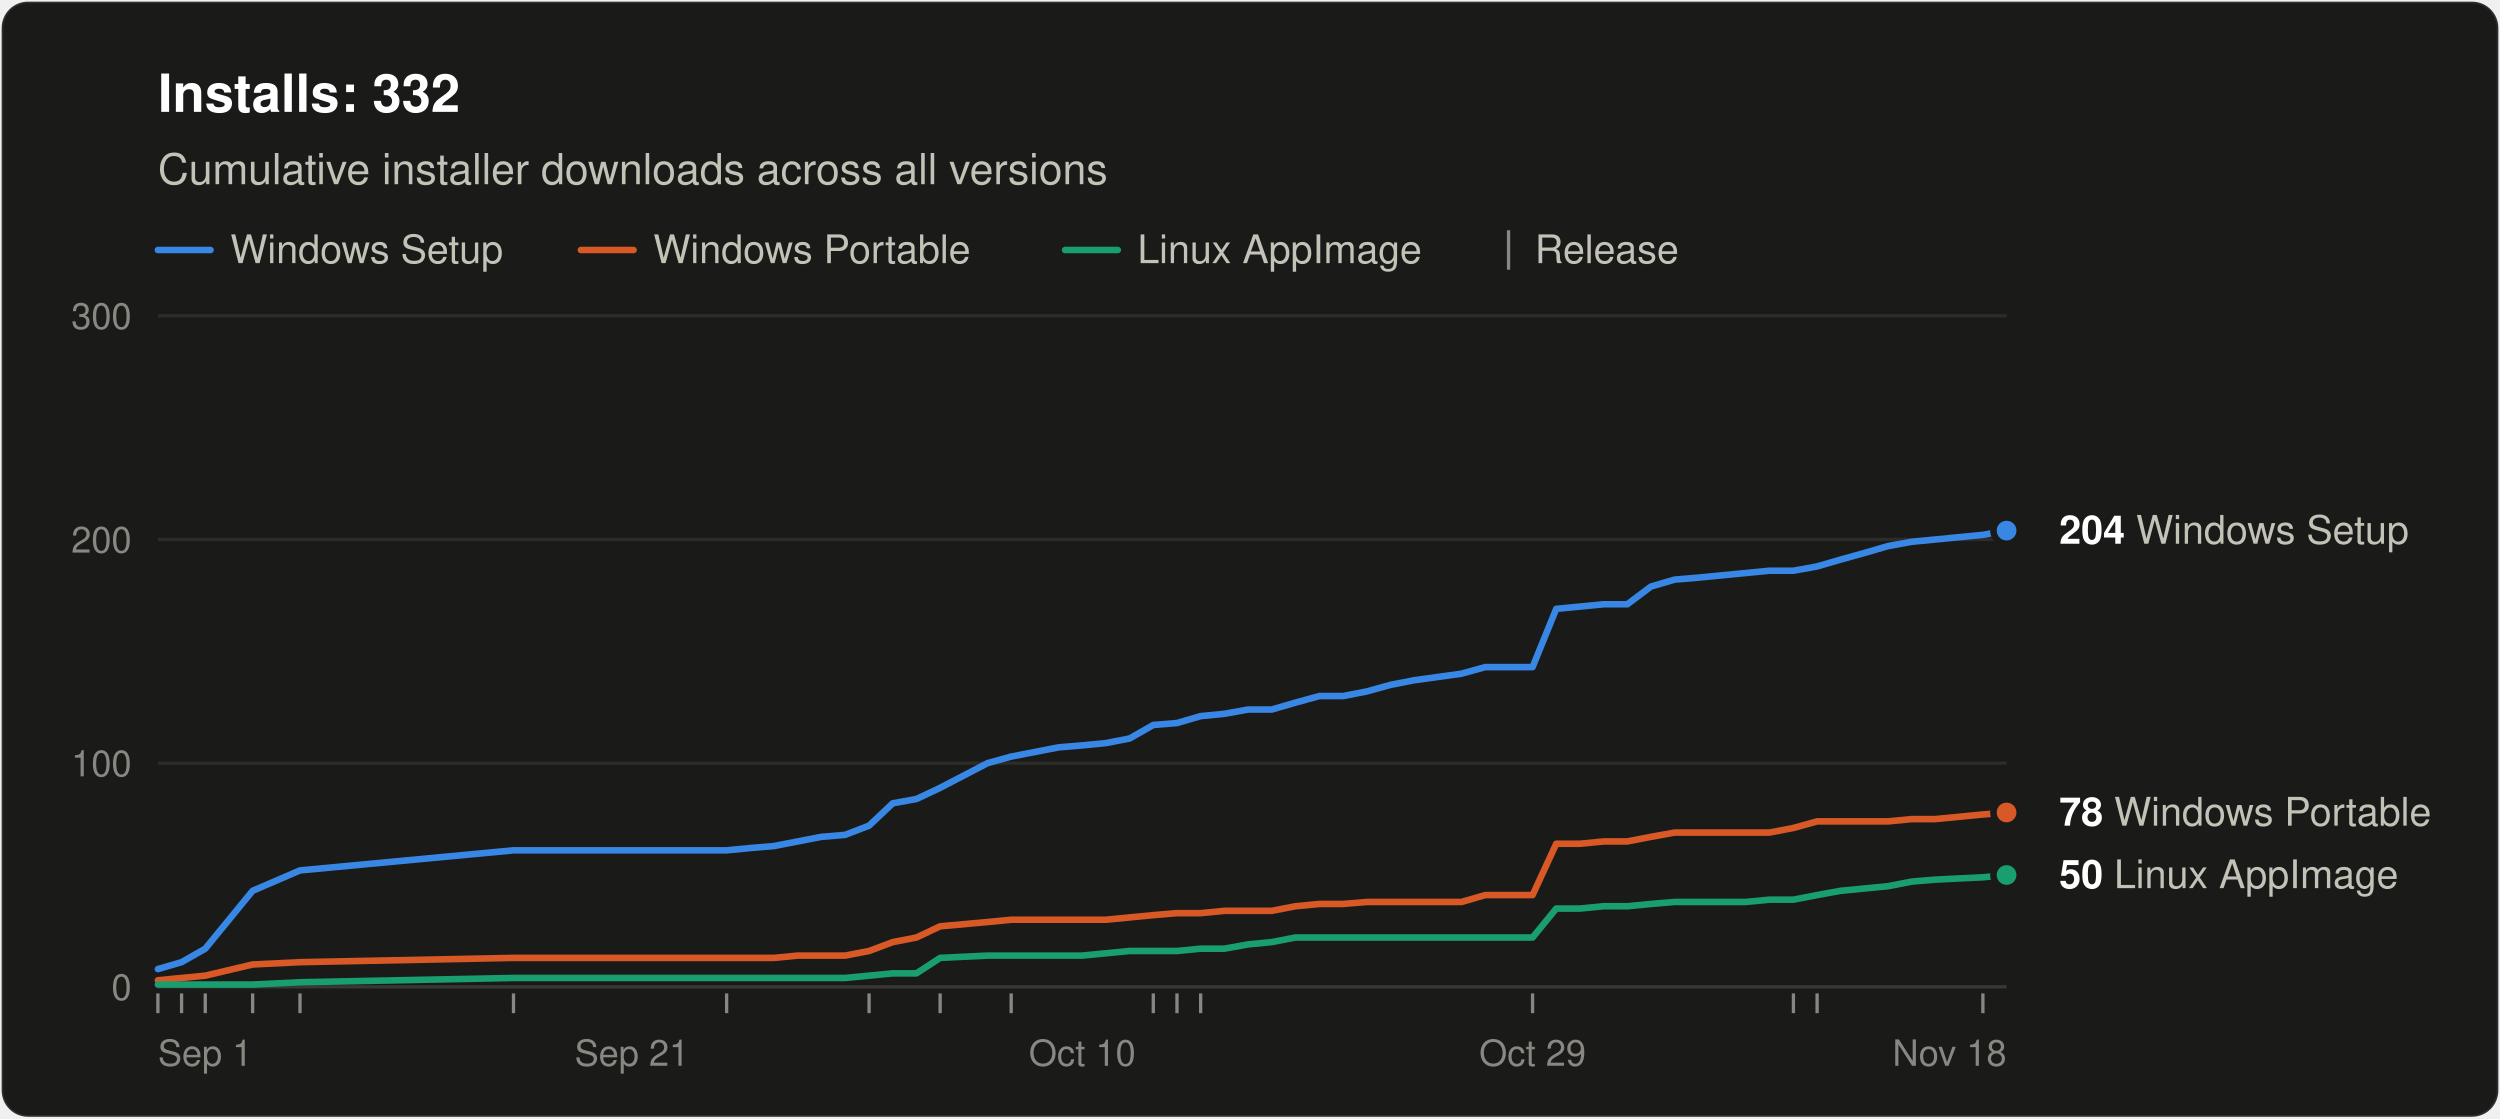
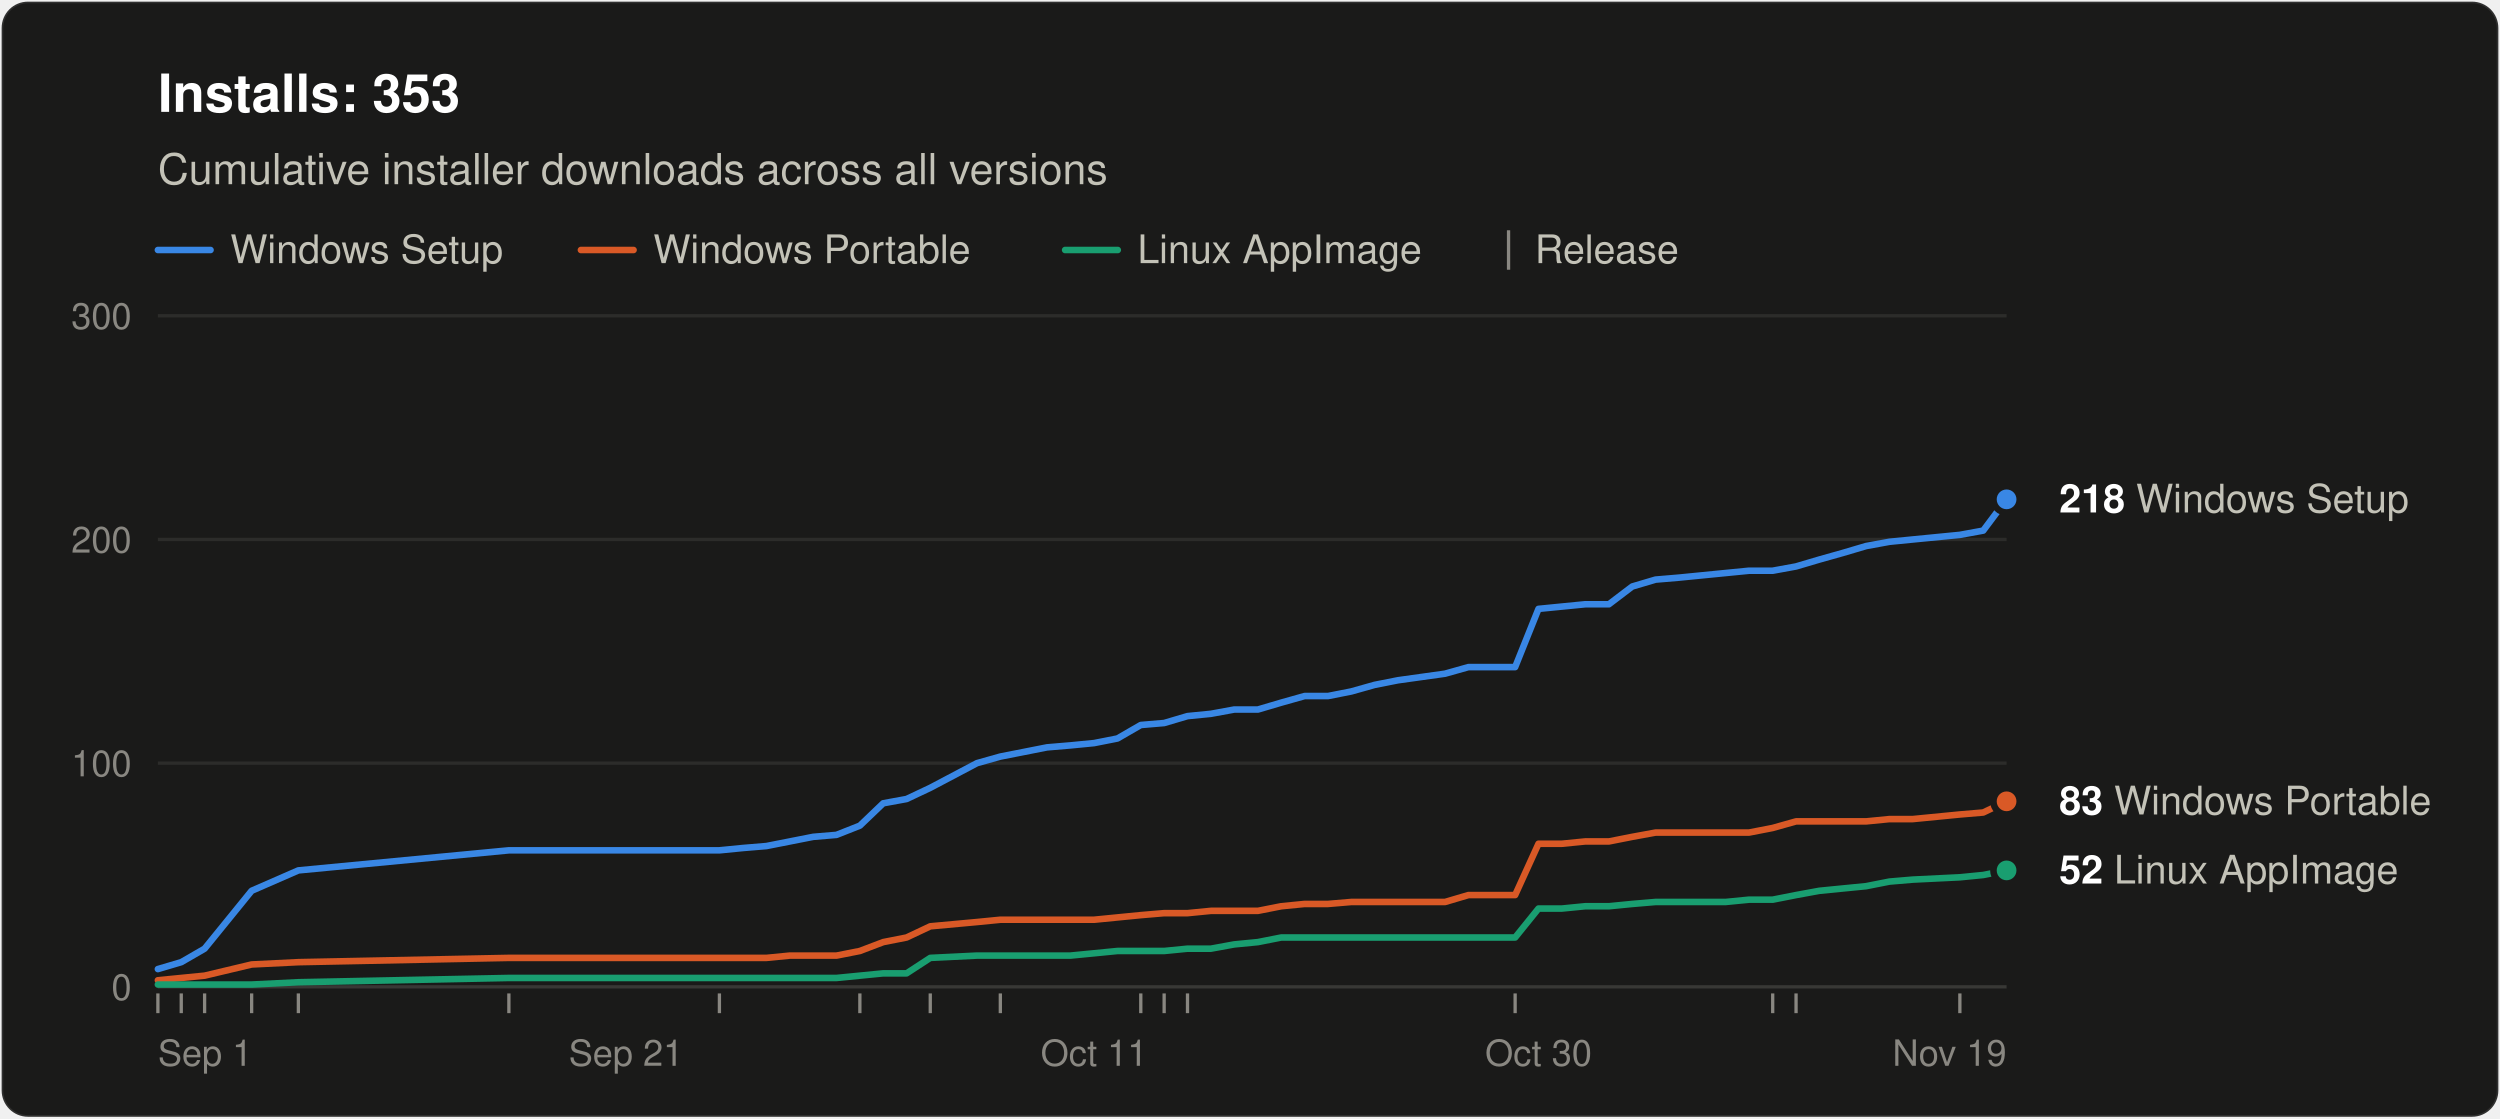
<svg xmlns="http://www.w3.org/2000/svg" width="760" height="340" viewBox="0 0 760 340" role="img" aria-labelledby="title desc" font-family="system-ui, -apple-system, &quot;Segoe UI&quot;, Helvetica, Arial, sans-serif">
  <rect x="0.5" y="0.5" width="759" height="339" rx="8" fill="#1a1a19" stroke="rgba(255,255,255,0.10)" />
-   <text x="48" y="34" font-size="16" font-weight="600" fill="#ffffff">Installs: 332</text>
+   <text x="48" y="34" font-size="16" font-weight="600" fill="#ffffff">Installs: 353</text>
  <text x="48" y="56" font-size="13" fill="#c3c2b7">Cumulative installer downloads across all versions</text>
  <line x1="48" y1="76" x2="64" y2="76" stroke="#3987e5" stroke-width="2" stroke-linecap="round" />
  <text x="70" y="80" font-size="12" fill="#c3c2b7">Windows Setup</text>
  <line x1="176.6" y1="76" x2="192.6" y2="76" stroke="#d95926" stroke-width="2" stroke-linecap="round" />
  <text x="198.6" y="80" font-size="12" fill="#c3c2b7">Windows Portable</text>
  <line x1="323.8" y1="76" x2="339.8" y2="76" stroke="#199e70" stroke-width="2" stroke-linecap="round" />
  <text x="345.8" y="80" font-size="12" fill="#c3c2b7">Linux AppImage</text>
  <line x1="458.6" y1="70" x2="458.6" y2="82" stroke="#898781" />
  <text x="466.6" y="80" font-size="12" fill="#c3c2b7">Release</text>
  <line x1="48" y1="300.0" x2="610" y2="300.0" stroke="#383835" />
  <text x="40" y="304.0" font-size="11" text-anchor="end" fill="#898781" style="font-variant-numeric: tabular-nums">0</text>
  <line x1="48" y1="232.0" x2="610" y2="232.0" stroke="#2c2c2a" />
  <text x="40" y="236.0" font-size="11" text-anchor="end" fill="#898781" style="font-variant-numeric: tabular-nums">100</text>
  <line x1="48" y1="164.0" x2="610" y2="164.0" stroke="#2c2c2a" />
  <text x="40" y="168.0" font-size="11" text-anchor="end" fill="#898781" style="font-variant-numeric: tabular-nums">200</text>
  <line x1="48" y1="96.0" x2="610" y2="96.0" stroke="#2c2c2a" />
  <text x="40" y="100.0" font-size="11" text-anchor="end" fill="#898781" style="font-variant-numeric: tabular-nums">300</text>
  <text x="48.0" y="324" font-size="11" text-anchor="start" fill="#898781">Sep 1</text>
-   <text x="192.1" y="324" font-size="11" text-anchor="middle" fill="#898781">Sep 21</text>
-   <text x="329.0" y="324" font-size="11" text-anchor="middle" fill="#898781">Oct 10</text>
-   <text x="465.9" y="324" font-size="11" text-anchor="middle" fill="#898781">Oct 29</text>
-   <text x="610.0" y="324" font-size="11" text-anchor="end" fill="#898781">Nov 18</text>
+   <text x="190.3" y="324" font-size="11" text-anchor="middle" fill="#898781">Sep 21</text>
+   <text x="332.6" y="324" font-size="11" text-anchor="middle" fill="#898781">Oct 11</text>
+   <text x="467.7" y="324" font-size="11" text-anchor="middle" fill="#898781">Oct 30</text>
+   <text x="610.0" y="324" font-size="11" text-anchor="end" fill="#898781">Nov 19</text>
  <line x1="48.0" y1="302" x2="48.0" y2="308" stroke="#898781" />
-   <line x1="55.2" y1="302" x2="55.2" y2="308" stroke="#898781" />
-   <line x1="62.4" y1="302" x2="62.4" y2="308" stroke="#898781" />
-   <line x1="76.8" y1="302" x2="76.8" y2="308" stroke="#898781" />
-   <line x1="91.2" y1="302" x2="91.2" y2="308" stroke="#898781" />
-   <line x1="156.1" y1="302" x2="156.1" y2="308" stroke="#898781" />
-   <line x1="220.9" y1="302" x2="220.9" y2="308" stroke="#898781" />
-   <line x1="264.2" y1="302" x2="264.2" y2="308" stroke="#898781" />
-   <line x1="285.8" y1="302" x2="285.8" y2="308" stroke="#898781" />
-   <line x1="307.4" y1="302" x2="307.4" y2="308" stroke="#898781" />
-   <line x1="350.6" y1="302" x2="350.6" y2="308" stroke="#898781" />
-   <line x1="357.8" y1="302" x2="357.8" y2="308" stroke="#898781" />
-   <line x1="365.0" y1="302" x2="365.0" y2="308" stroke="#898781" />
-   <line x1="465.9" y1="302" x2="465.9" y2="308" stroke="#898781" />
-   <line x1="545.2" y1="302" x2="545.2" y2="308" stroke="#898781" />
-   <line x1="552.4" y1="302" x2="552.4" y2="308" stroke="#898781" />
-   <line x1="602.8" y1="302" x2="602.8" y2="308" stroke="#898781" />
-   <polyline points="48.0,294.6 55.2,292.5 62.4,288.4 76.8,270.8 91.2,264.6 156.1,258.5 220.9,258.5 228.1,257.8 235.3,257.2 242.5,255.8 249.7,254.4 256.9,253.8 264.2,251.0 271.4,244.2 278.6,242.9 285.8,239.5 300.2,232.0 307.4,230.0 314.6,228.6 321.8,227.2 329.0,226.6 336.2,225.9 343.4,224.5 350.6,220.4 357.8,219.8 365.0,217.7 372.2,217.0 379.4,215.7 386.6,215.7 393.8,213.6 401.1,211.6 408.3,211.6 415.5,210.2 422.7,208.2 429.9,206.8 444.3,204.8 451.5,202.8 458.7,202.8 465.9,202.8 473.1,185.1 480.3,184.4 487.5,183.7 494.7,183.7 501.9,178.3 509.1,176.2 516.3,175.6 523.5,174.9 530.7,174.2 537.9,173.5 545.2,173.5 552.4,172.2 559.6,170.1 566.8,168.1 574.0,166.0 581.2,164.7 588.4,164.0 602.8,162.6 610.0,161.3" fill="none" stroke="#3987e5" stroke-width="2" stroke-linejoin="round" stroke-linecap="round" />
-   <polyline points="48.0,298.0 55.2,297.3 62.4,296.6 76.8,293.2 91.2,292.5 156.1,291.2 220.9,291.2 228.1,291.2 235.3,291.2 242.5,290.5 249.7,290.5 256.9,290.5 264.2,289.1 271.4,286.4 278.6,285.0 285.8,281.6 300.2,280.3 307.4,279.6 314.6,279.6 321.8,279.6 329.0,279.6 336.2,279.6 343.4,278.9 350.6,278.2 357.8,277.6 365.0,277.6 372.2,276.9 379.4,276.9 386.6,276.9 393.8,275.5 401.1,274.8 408.3,274.8 415.5,274.2 422.7,274.2 429.9,274.2 444.3,274.2 451.5,272.1 458.7,272.1 465.9,272.1 473.1,256.5 480.3,256.5 487.5,255.8 494.7,255.8 501.9,254.4 509.1,253.1 516.3,253.1 523.5,253.1 530.7,253.1 537.9,253.1 545.2,251.7 552.4,249.7 559.6,249.7 566.8,249.7 574.0,249.7 581.2,249.0 588.4,249.0 602.8,247.6 610.0,247.0" fill="none" stroke="#d95926" stroke-width="2" stroke-linejoin="round" stroke-linecap="round" />
-   <polyline points="48.0,299.3 55.2,299.3 62.4,299.3 76.8,299.3 91.2,298.6 156.1,297.3 220.9,297.3 228.1,297.3 235.3,297.3 242.5,297.3 249.7,297.3 256.9,297.3 264.2,296.6 271.4,295.9 278.6,295.9 285.8,291.2 300.2,290.5 307.4,290.5 314.6,290.5 321.8,290.5 329.0,290.5 336.2,289.8 343.4,289.1 350.6,289.1 357.8,289.1 365.0,288.4 372.2,288.4 379.4,287.1 386.6,286.4 393.8,285.0 401.1,285.0 408.3,285.0 415.5,285.0 422.7,285.0 429.9,285.0 444.3,285.0 451.5,285.0 458.7,285.0 465.9,285.0 473.1,276.2 480.3,276.2 487.5,275.5 494.7,275.5 501.9,274.8 509.1,274.2 516.3,274.2 523.5,274.2 530.7,274.2 537.9,273.5 545.2,273.5 552.4,272.1 559.6,270.8 566.8,270.1 574.0,269.4 581.2,268.0 588.4,267.4 602.8,266.7 610.0,266.0" fill="none" stroke="#199e70" stroke-width="2" stroke-linejoin="round" stroke-linecap="round" />
-   <circle cx="610.0" cy="161.3" r="4" fill="#3987e5" stroke="#1a1a19" stroke-width="2" />
-   <text x="626.0" y="165.3" font-size="12" fill="#c3c2b7">
-     <tspan font-weight="600" fill="#ffffff">204</tspan> Windows Setup</text>
-   <circle cx="610.0" cy="247.0" r="4" fill="#d95926" stroke="#1a1a19" stroke-width="2" />
-   <text x="626.0" y="251.0" font-size="12" fill="#c3c2b7">
-     <tspan font-weight="600" fill="#ffffff">78</tspan> Windows Portable</text>
-   <circle cx="610.0" cy="266.0" r="4" fill="#199e70" stroke="#1a1a19" stroke-width="2" />
-   <text x="626.0" y="270.0" font-size="12" fill="#c3c2b7">
-     <tspan font-weight="600" fill="#ffffff">50</tspan> Linux AppImage</text>
+   <line x1="55.1" y1="302" x2="55.1" y2="308" stroke="#898781" />
+   <line x1="62.2" y1="302" x2="62.2" y2="308" stroke="#898781" />
+   <line x1="76.5" y1="302" x2="76.5" y2="308" stroke="#898781" />
+   <line x1="90.7" y1="302" x2="90.7" y2="308" stroke="#898781" />
+   <line x1="154.7" y1="302" x2="154.7" y2="308" stroke="#898781" />
+   <line x1="218.7" y1="302" x2="218.7" y2="308" stroke="#898781" />
+   <line x1="261.4" y1="302" x2="261.4" y2="308" stroke="#898781" />
+   <line x1="282.8" y1="302" x2="282.8" y2="308" stroke="#898781" />
+   <line x1="304.1" y1="302" x2="304.1" y2="308" stroke="#898781" />
+   <line x1="346.8" y1="302" x2="346.8" y2="308" stroke="#898781" />
+   <line x1="353.9" y1="302" x2="353.9" y2="308" stroke="#898781" />
+   <line x1="361.0" y1="302" x2="361.0" y2="308" stroke="#898781" />
+   <line x1="460.6" y1="302" x2="460.6" y2="308" stroke="#898781" />
+   <line x1="538.9" y1="302" x2="538.9" y2="308" stroke="#898781" />
+   <line x1="546.0" y1="302" x2="546.0" y2="308" stroke="#898781" />
+   <line x1="595.8" y1="302" x2="595.8" y2="308" stroke="#898781" />
+   <polyline points="48.0,294.6 55.1,292.5 62.2,288.4 76.5,270.8 90.7,264.6 154.7,258.5 218.7,258.5 225.8,257.8 233.0,257.2 240.1,255.8 247.2,254.4 254.3,253.8 261.4,251.0 268.5,244.2 275.6,242.9 282.8,239.5 297.0,232.0 304.1,230.0 311.2,228.6 318.3,227.2 325.4,226.6 332.6,225.9 339.7,224.5 346.8,220.4 353.9,219.8 361.0,217.7 368.1,217.0 375.2,215.7 382.4,215.7 389.5,213.6 396.6,211.6 403.7,211.6 410.8,210.2 417.9,208.2 425.0,206.8 439.3,204.8 446.4,202.8 453.5,202.8 460.6,202.8 467.7,185.1 474.8,184.4 481.9,183.7 489.1,183.7 496.2,178.3 503.3,176.2 510.4,175.6 517.5,174.9 524.6,174.2 531.7,173.5 538.9,173.5 546.0,172.2 553.1,170.1 560.2,168.1 567.3,166.0 574.4,164.7 581.5,164.0 595.8,162.6 602.9,161.3 610.0,151.8" fill="none" stroke="#3987e5" stroke-width="2" stroke-linejoin="round" stroke-linecap="round" />
+   <polyline points="48.0,298.0 55.1,297.3 62.2,296.6 76.5,293.2 90.7,292.5 154.7,291.2 218.7,291.2 225.8,291.2 233.0,291.2 240.1,290.5 247.2,290.5 254.3,290.5 261.4,289.1 268.5,286.4 275.6,285.0 282.8,281.6 297.0,280.3 304.1,279.6 311.2,279.6 318.3,279.6 325.4,279.6 332.6,279.6 339.7,278.9 346.8,278.2 353.9,277.6 361.0,277.6 368.1,276.9 375.2,276.9 382.4,276.9 389.5,275.5 396.6,274.8 403.7,274.8 410.8,274.2 417.9,274.2 425.0,274.2 439.3,274.2 446.4,272.1 453.5,272.1 460.6,272.1 467.7,256.5 474.8,256.5 481.9,255.8 489.1,255.8 496.2,254.4 503.3,253.1 510.4,253.1 517.5,253.1 524.6,253.1 531.7,253.1 538.9,251.7 546.0,249.7 553.1,249.7 560.2,249.7 567.3,249.7 574.4,249.0 581.5,249.0 595.8,247.6 602.9,247.0 610.0,243.6" fill="none" stroke="#d95926" stroke-width="2" stroke-linejoin="round" stroke-linecap="round" />
+   <polyline points="48.0,299.3 55.1,299.3 62.2,299.3 76.5,299.3 90.7,298.6 154.7,297.3 218.7,297.3 225.8,297.3 233.0,297.3 240.1,297.3 247.2,297.3 254.3,297.3 261.4,296.6 268.5,295.9 275.6,295.9 282.8,291.2 297.0,290.5 304.1,290.5 311.2,290.5 318.3,290.5 325.4,290.5 332.6,289.8 339.7,289.1 346.8,289.1 353.9,289.1 361.0,288.4 368.1,288.4 375.2,287.1 382.4,286.4 389.5,285.0 396.6,285.0 403.7,285.0 410.8,285.0 417.9,285.0 425.0,285.0 439.3,285.0 446.4,285.0 453.5,285.0 460.6,285.0 467.7,276.2 474.8,276.2 481.9,275.5 489.1,275.5 496.2,274.8 503.3,274.2 510.4,274.2 517.5,274.2 524.6,274.2 531.7,273.5 538.9,273.5 546.0,272.1 553.1,270.8 560.2,270.1 567.3,269.4 574.4,268.0 581.5,267.4 595.8,266.7 602.9,266.0 610.0,264.6" fill="none" stroke="#199e70" stroke-width="2" stroke-linejoin="round" stroke-linecap="round" />
+   <circle cx="610.0" cy="151.8" r="4" fill="#3987e5" stroke="#1a1a19" stroke-width="2" />
+   <text x="626.0" y="155.8" font-size="12" fill="#c3c2b7">
+     <tspan font-weight="600" fill="#ffffff">218</tspan> Windows Setup</text>
+   <circle cx="610.0" cy="243.6" r="4" fill="#d95926" stroke="#1a1a19" stroke-width="2" />
+   <text x="626.0" y="247.6" font-size="12" fill="#c3c2b7">
+     <tspan font-weight="600" fill="#ffffff">83</tspan> Windows Portable</text>
+   <circle cx="610.0" cy="264.6" r="4" fill="#199e70" stroke="#1a1a19" stroke-width="2" />
+   <text x="626.0" y="268.6" font-size="12" fill="#c3c2b7">
+     <tspan font-weight="600" fill="#ffffff">52</tspan> Linux AppImage</text>
</svg>
